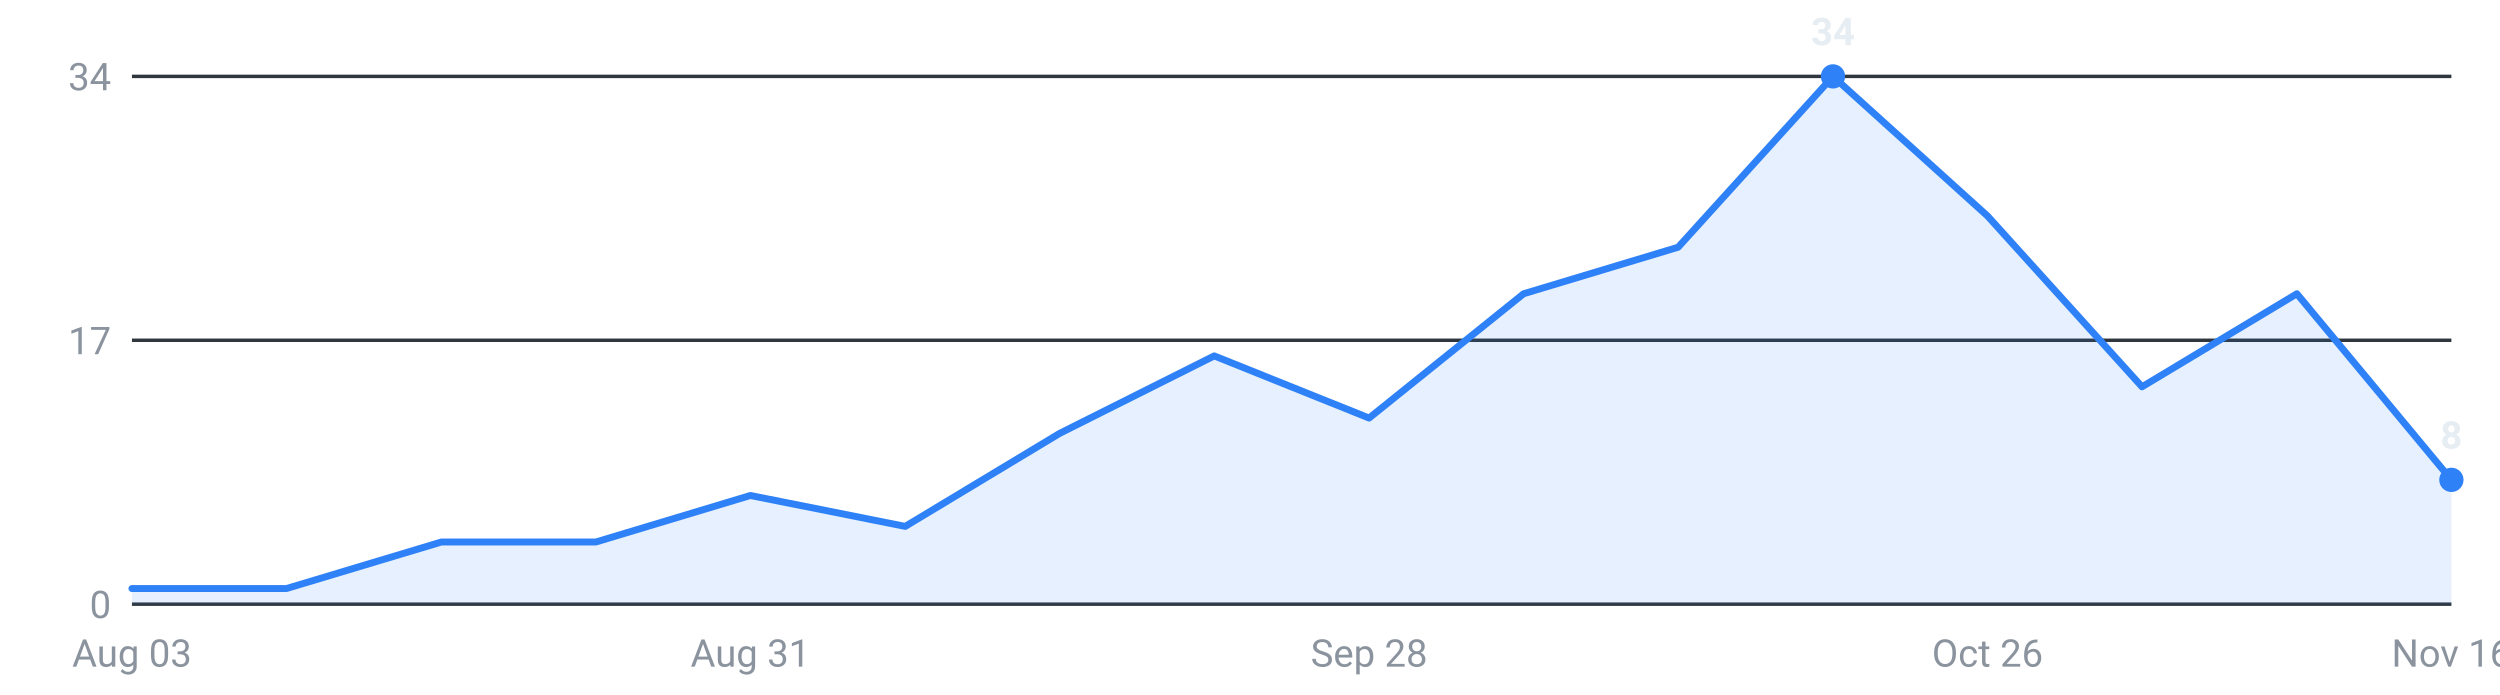
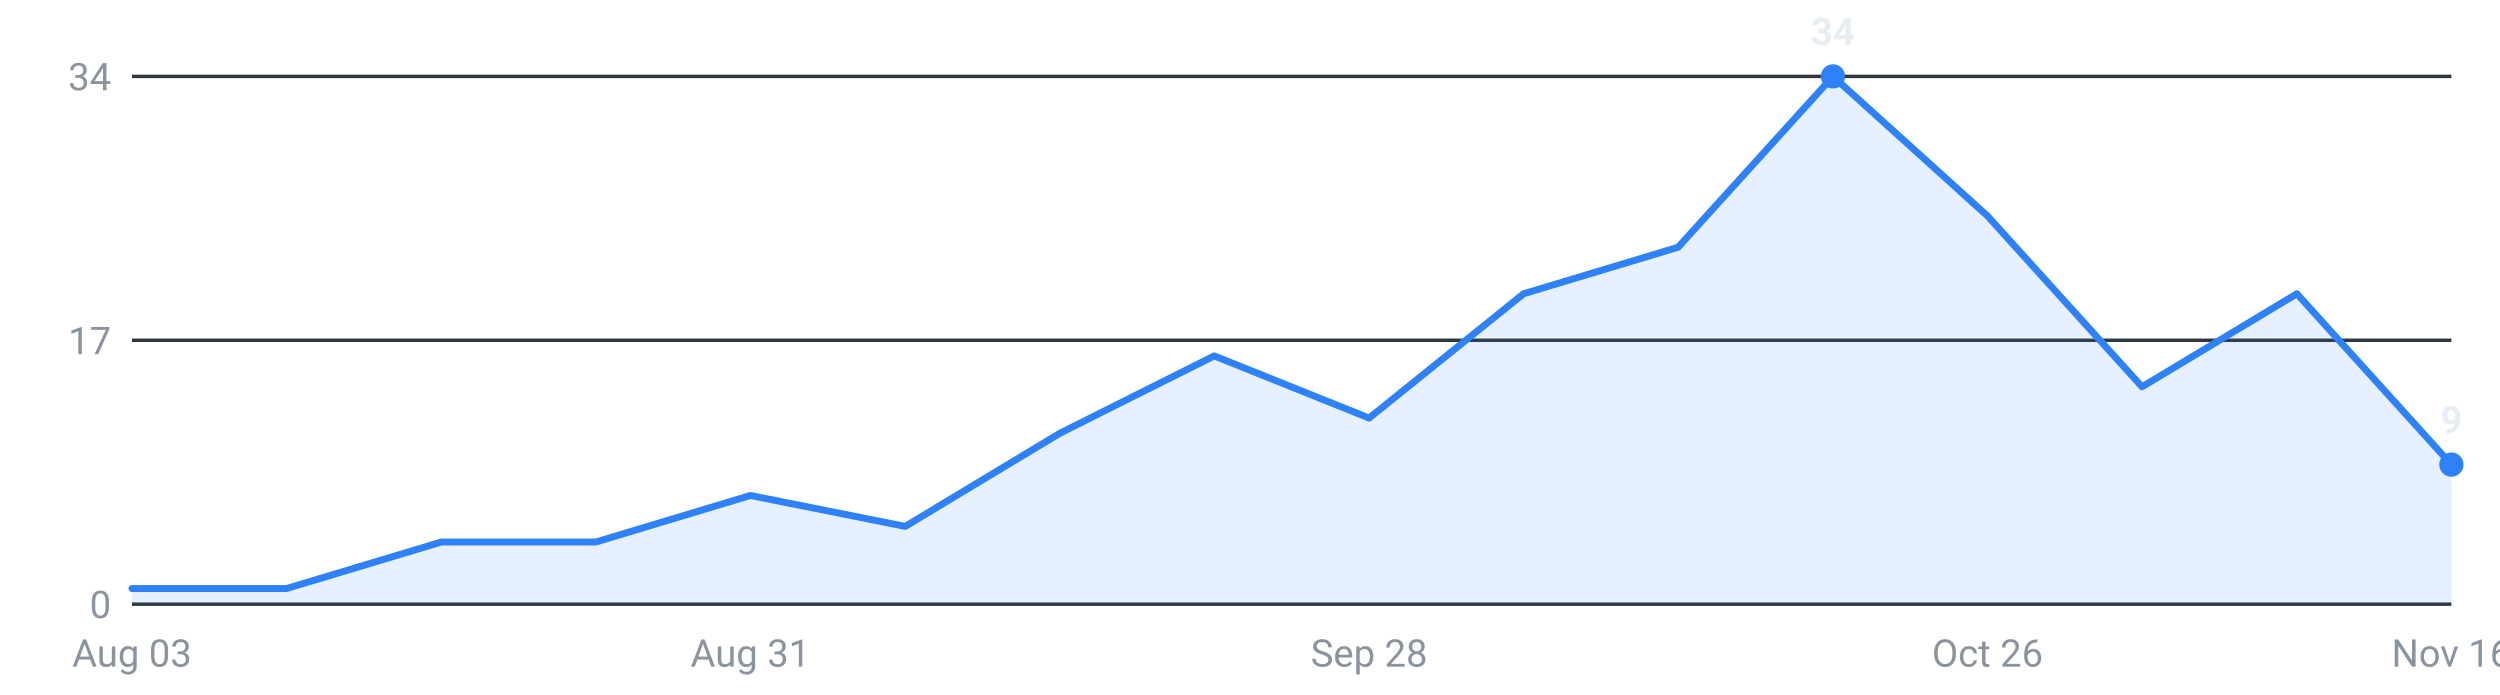
<svg xmlns="http://www.w3.org/2000/svg" viewBox="0 0 720 200" width="720" height="200" role="img" aria-label="Internships posted per week, last 16 weeks">
  <g font-family="-apple-system,Segoe UI,Roboto,sans-serif" font-size="11">
    <line x1="38" y1="174.0" x2="706" y2="174.0" stroke="#30363d" stroke-width="1" />
    <text x="32" y="178.0" text-anchor="end" fill="#8b949e">0</text>
    <line x1="38" y1="98.0" x2="706" y2="98.0" stroke="#30363d" stroke-width="1" />
    <text x="32" y="102.0" text-anchor="end" fill="#8b949e">17</text>
    <line x1="38" y1="22.0" x2="706" y2="22.0" stroke="#30363d" stroke-width="1" />
    <text x="32" y="26.0" text-anchor="end" fill="#8b949e">34</text>
-     <path d="M38.0,174 L38.0,169.5 L82.5,169.5 L127.1,156.1 L171.6,156.1 L216.1,142.7 L260.7,151.6 L305.2,124.8 L349.7,102.5 L394.3,120.4 L438.8,84.6 L483.3,71.2 L527.9,22.0 L572.4,62.2 L616.9,111.4 L661.5,84.6 L706.0,138.2 L706.0,174 Z" fill="#2f81f7" fill-opacity="0.12" />
-     <polyline points="38.0,169.5 82.5,169.5 127.1,156.1 171.6,156.1 216.1,142.7 260.7,151.6 305.2,124.8 349.7,102.5 394.3,120.4 438.8,84.6 483.3,71.2 527.9,22.0 572.4,62.2 616.9,111.4 661.5,84.6 706.0,138.2" fill="none" stroke="#2f81f7" stroke-width="2" stroke-linejoin="round" stroke-linecap="round" />
+     <path d="M38.0,174 L38.0,169.5 L82.5,169.5 L127.1,156.1 L171.6,156.1 L216.1,142.7 L260.7,151.6 L305.2,124.8 L349.7,102.5 L394.3,120.4 L438.8,84.6 L483.3,71.2 L527.9,22.0 L572.4,62.2 L616.9,111.4 L661.5,84.6 L706.0,133.8 L706.0,174 Z" fill="#2f81f7" fill-opacity="0.12" />
+     <polyline points="38.0,169.5 82.5,169.5 127.1,156.1 171.6,156.1 216.1,142.7 260.7,151.6 305.2,124.8 349.7,102.5 394.3,120.4 438.8,84.6 483.3,71.2 527.9,22.0 572.4,62.2 616.9,111.4 661.5,84.6 706.0,133.8" fill="none" stroke="#2f81f7" stroke-width="2" stroke-linejoin="round" stroke-linecap="round" />
    <circle cx="527.9" cy="22.0" r="3.5" fill="#2f81f7" />
    <text x="527.9" y="13.0" text-anchor="middle" fill="#e6edf3" font-weight="600">34</text>
-     <circle cx="706.0" cy="138.2" r="3.5" fill="#2f81f7" />
-     <text x="706.0" y="129.2" text-anchor="middle" fill="#e6edf3" font-weight="600">8</text>
+     <circle cx="706.0" cy="133.8" r="3.5" fill="#2f81f7" />
+     <text x="706.0" y="124.8" text-anchor="middle" fill="#e6edf3" font-weight="600">9</text>
    <text x="38.0" y="192" text-anchor="middle" fill="#8b949e">Aug 03</text>
    <text x="216.1" y="192" text-anchor="middle" fill="#8b949e">Aug 31</text>
    <text x="394.3" y="192" text-anchor="middle" fill="#8b949e">Sep 28</text>
    <text x="572.4" y="192" text-anchor="middle" fill="#8b949e">Oct 26</text>
    <text x="706.0" y="192" text-anchor="middle" fill="#8b949e">Nov 16</text>
  </g>
</svg>
